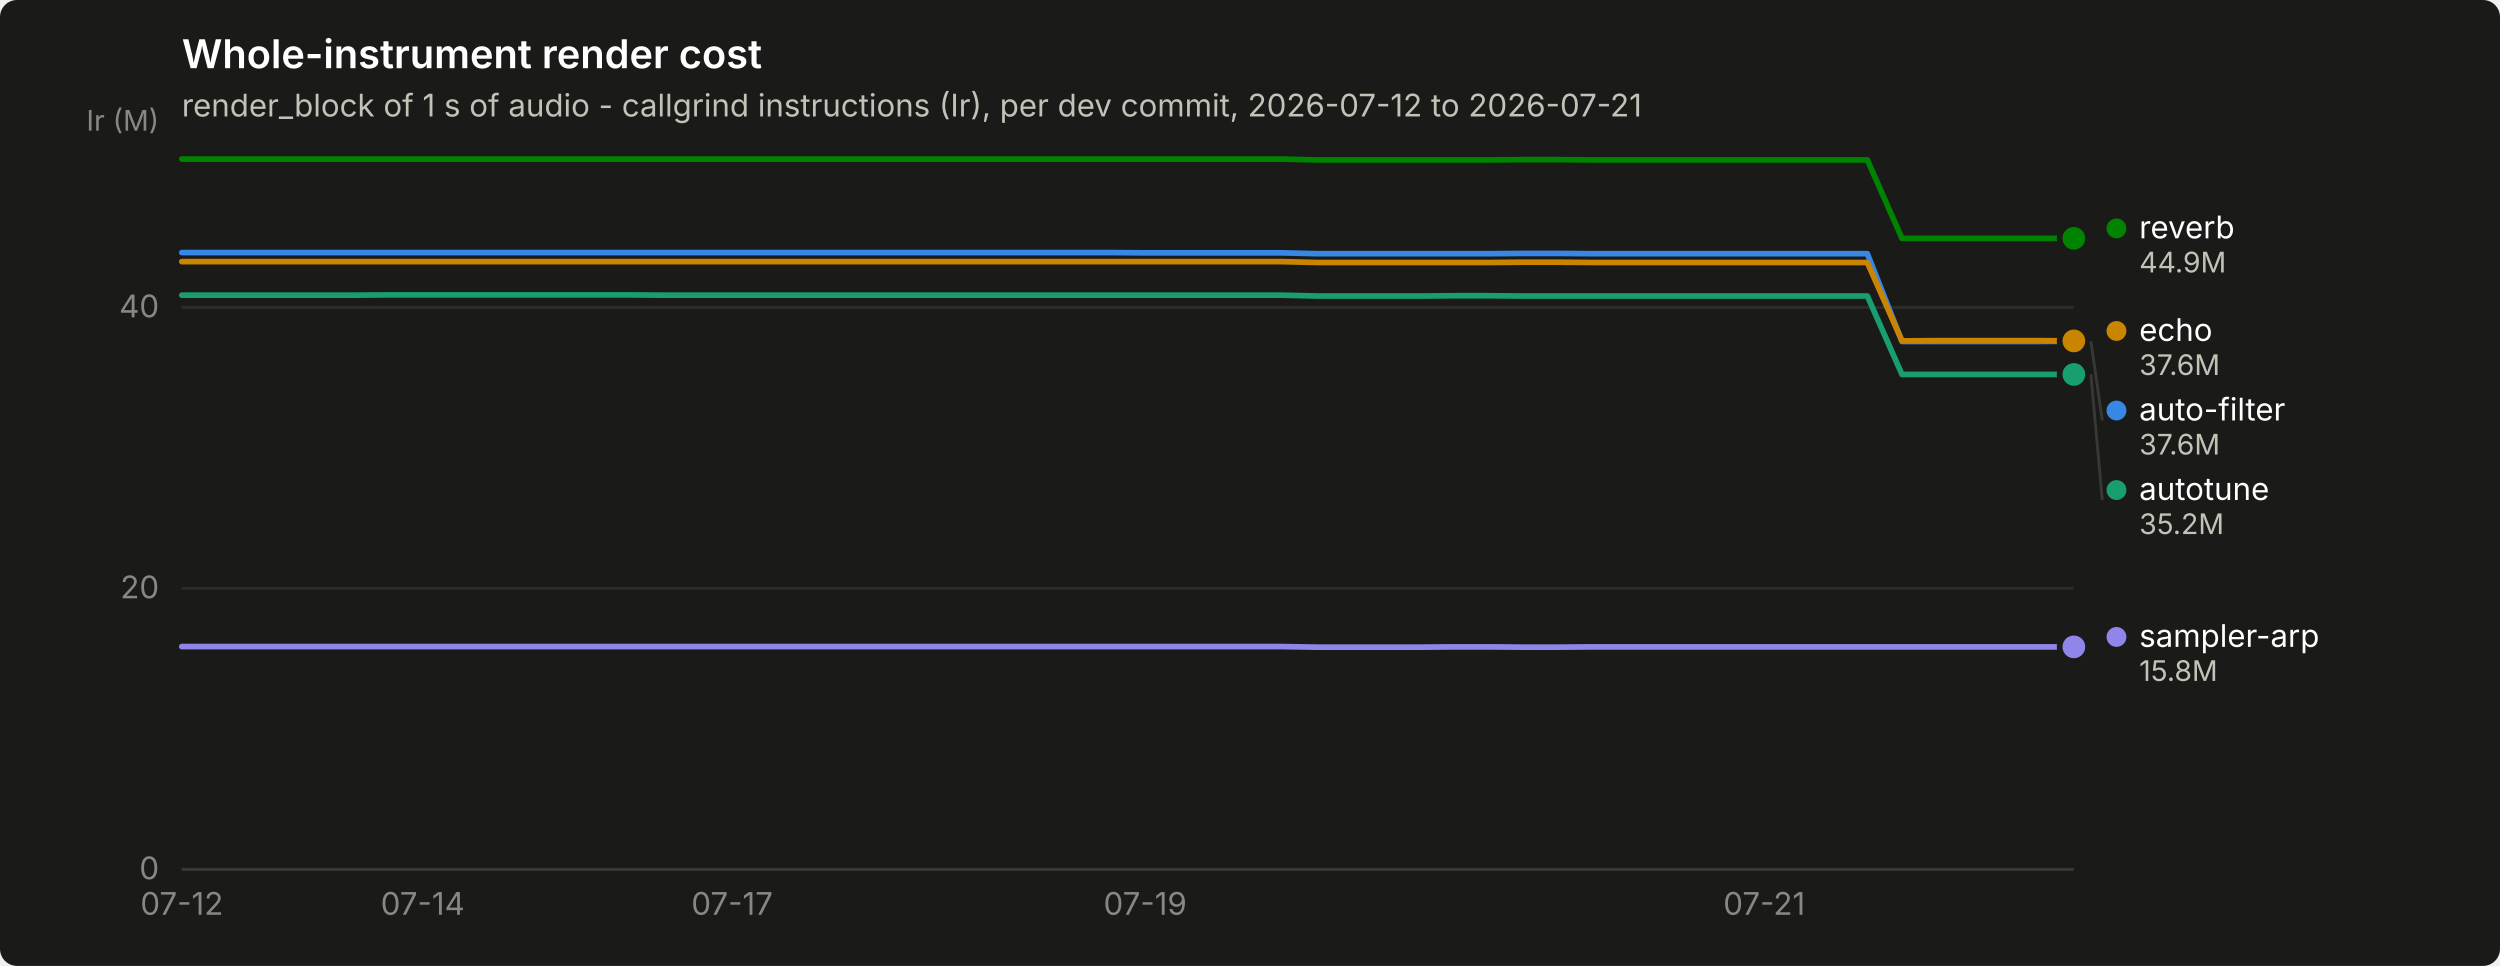
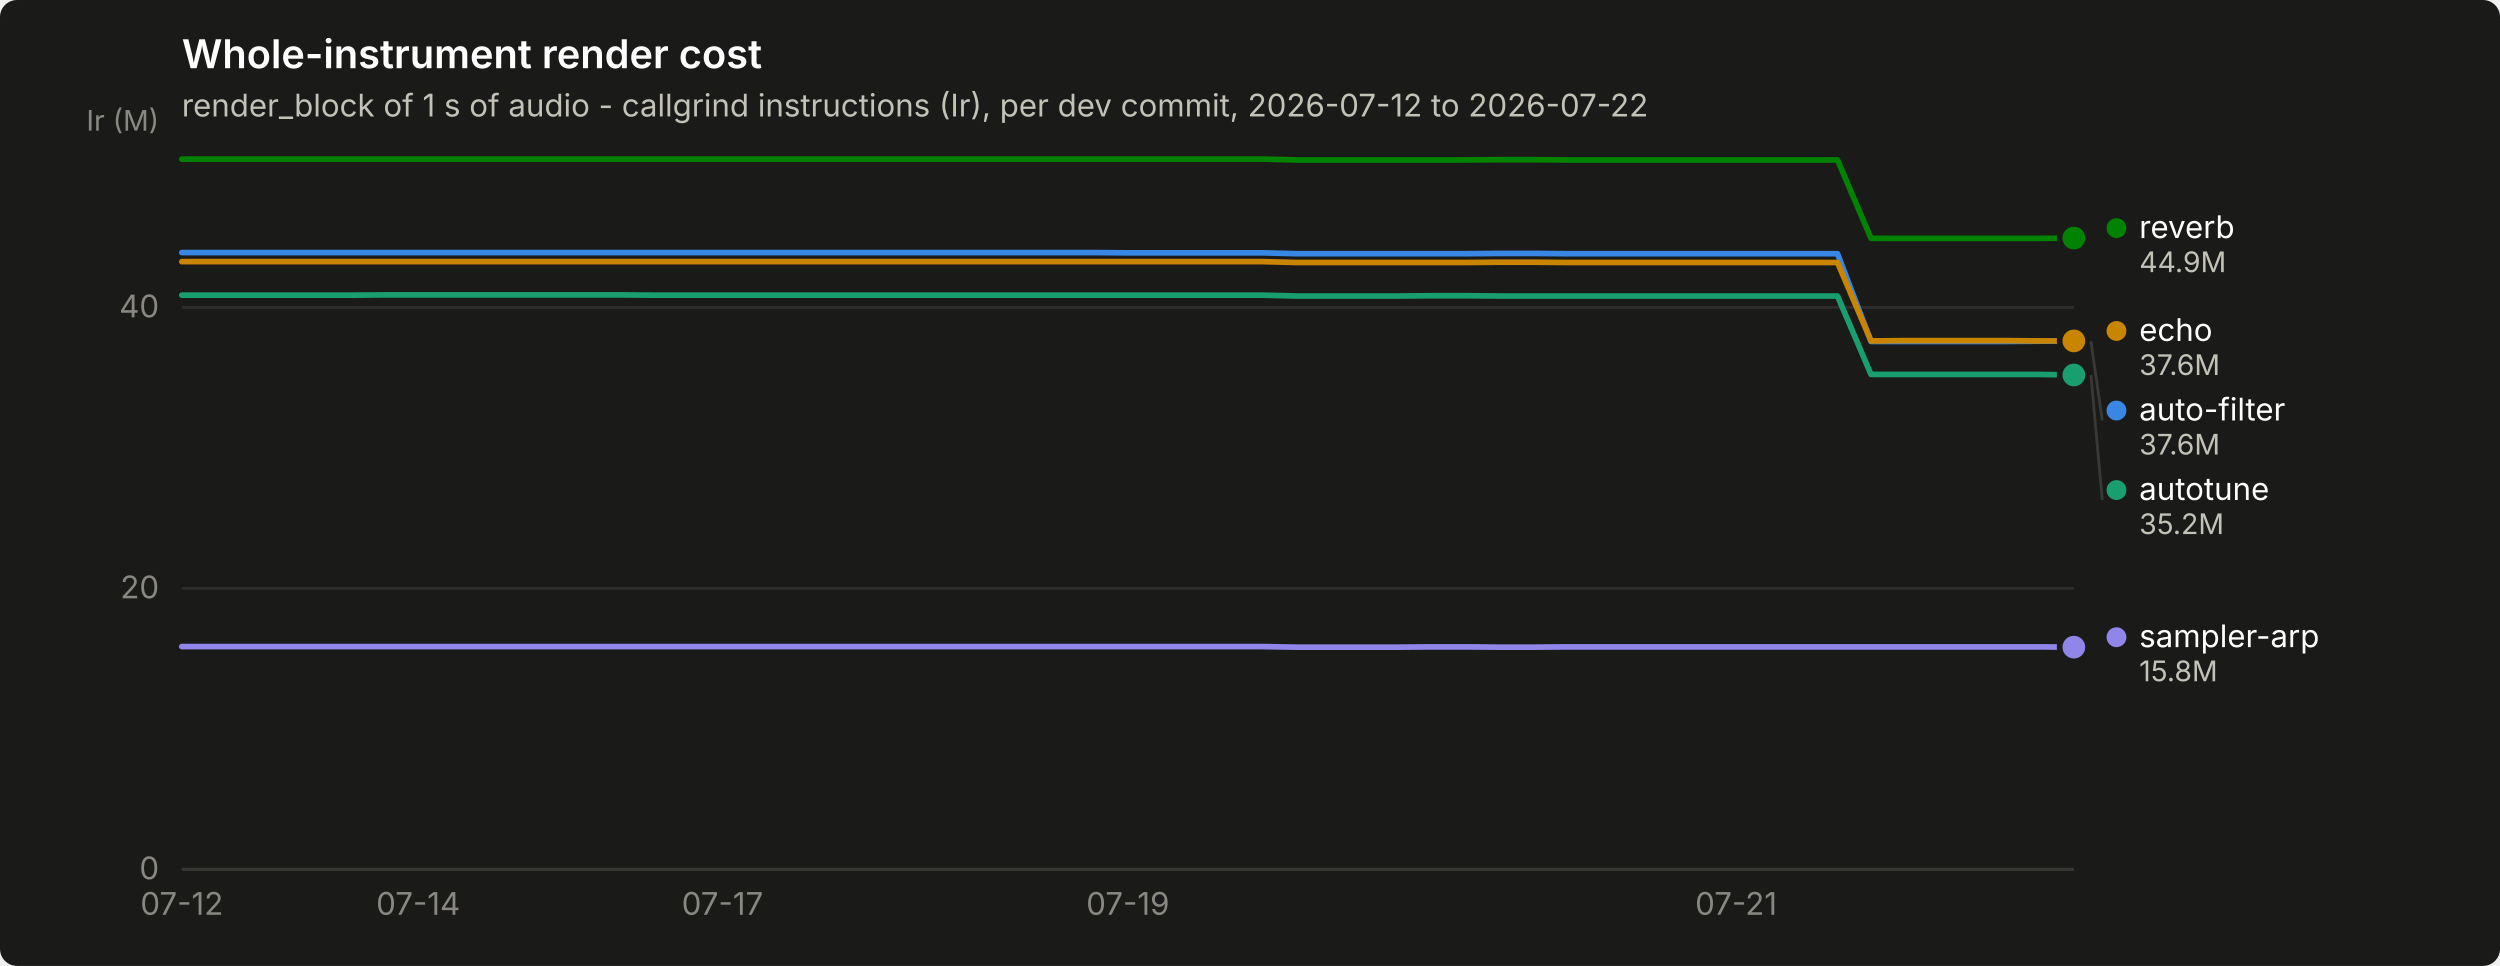
<svg xmlns="http://www.w3.org/2000/svg" width="880" height="340" viewBox="0 0 880 340" role="img" aria-label="Whole-instrument render cost">
  <rect width="880" height="340" rx="6" fill="#1a1a19" />
  <text x="64" y="24" font-family="system-ui, -apple-system, &quot;Segoe UI&quot;, sans-serif" font-size="14" font-weight="600" fill="#ffffff">Whole-instrument render cost</text>
-   <text x="64" y="41" font-family="system-ui, -apple-system, &quot;Segoe UI&quot;, sans-serif" font-size="11" fill="#c3c2b7">render_block of 1 s of audio - callgrind instructions (Ir), per dev commit, 2026-07-12 to 2026-07-21</text>
+   <text x="64" y="41" font-family="system-ui, -apple-system, &quot;Segoe UI&quot;, sans-serif" font-size="11" fill="#c3c2b7">render_block of 1 s of audio - callgrind instructions (Ir), per dev commit, 2026-07-12 to 2026-07-22</text>
  <line x1="64" y1="306.0" x2="730" y2="306.0" stroke="#2c2c2a" stroke-width="1" />
  <text x="56" y="309.5" text-anchor="end" font-family="system-ui, -apple-system, &quot;Segoe UI&quot;, sans-serif" font-size="11" style="font-variant-numeric: tabular-nums" fill="#898781">0</text>
  <line x1="64" y1="207.1" x2="730" y2="207.1" stroke="#2c2c2a" stroke-width="1" />
  <text x="56" y="210.6" text-anchor="end" font-family="system-ui, -apple-system, &quot;Segoe UI&quot;, sans-serif" font-size="11" style="font-variant-numeric: tabular-nums" fill="#898781">20</text>
  <line x1="64" y1="108.2" x2="730" y2="108.2" stroke="#2c2c2a" stroke-width="1" />
  <text x="56" y="111.7" text-anchor="end" font-family="system-ui, -apple-system, &quot;Segoe UI&quot;, sans-serif" font-size="11" style="font-variant-numeric: tabular-nums" fill="#898781">40</text>
  <text x="56" y="46" text-anchor="end" font-family="system-ui, -apple-system, &quot;Segoe UI&quot;, sans-serif" font-size="10" fill="#898781">Ir (M)</text>
  <line x1="64" y1="306" x2="730" y2="306" stroke="#383835" stroke-width="1" />
  <text x="64.0" y="322" text-anchor="middle" font-family="system-ui, -apple-system, &quot;Segoe UI&quot;, sans-serif" font-size="11" style="font-variant-numeric: tabular-nums" fill="#898781">07-12</text>
-   <text x="148.8" y="322" text-anchor="middle" font-family="system-ui, -apple-system, &quot;Segoe UI&quot;, sans-serif" font-size="11" style="font-variant-numeric: tabular-nums" fill="#898781">07-14</text>
-   <text x="257.7" y="322" text-anchor="middle" font-family="system-ui, -apple-system, &quot;Segoe UI&quot;, sans-serif" font-size="11" style="font-variant-numeric: tabular-nums" fill="#898781">07-17</text>
-   <text x="403.1" y="322" text-anchor="middle" font-family="system-ui, -apple-system, &quot;Segoe UI&quot;, sans-serif" font-size="11" style="font-variant-numeric: tabular-nums" fill="#898781">07-19</text>
-   <text x="621.0" y="322" text-anchor="middle" font-family="system-ui, -apple-system, &quot;Segoe UI&quot;, sans-serif" font-size="11" style="font-variant-numeric: tabular-nums" fill="#898781">07-21</text>
-   <path d="M64.0,88.9 L76.1,88.9 L88.2,88.9 L100.3,88.9 L112.4,88.9 L124.5,88.9 L136.7,88.9 L148.8,88.9 L160.9,88.9 L173.0,88.9 L185.1,88.9 L197.2,88.9 L209.3,88.9 L221.4,88.9 L233.5,88.9 L245.6,88.9 L257.7,88.9 L269.9,88.9 L282.0,88.9 L294.1,88.9 L306.2,88.9 L318.3,88.9 L330.4,88.9 L342.5,88.9 L354.6,88.9 L366.7,88.9 L378.8,88.9 L390.9,88.9 L403.1,89.0 L415.2,89.0 L427.3,89.0 L439.4,89.0 L451.5,89.0 L463.6,89.3 L475.7,89.3 L487.8,89.3 L499.9,89.3 L512.0,89.3 L524.1,89.3 L536.3,89.2 L548.4,89.2 L560.5,89.3 L572.6,89.3 L584.7,89.3 L596.8,89.3 L608.9,89.3 L621.0,89.3 L633.1,89.3 L645.2,89.3 L657.3,89.3 L669.5,120.2 L681.6,120.2 L693.7,120.2 L705.8,120.2 L717.9,120.2 L730.0,120.1" fill="none" stroke="#3987e5" stroke-width="2" stroke-linejoin="round" stroke-linecap="round" />
+   <text x="147.2" y="322" text-anchor="middle" font-family="system-ui, -apple-system, &quot;Segoe UI&quot;, sans-serif" font-size="11" style="font-variant-numeric: tabular-nums" fill="#898781">07-14</text>
+   <text x="254.3" y="322" text-anchor="middle" font-family="system-ui, -apple-system, &quot;Segoe UI&quot;, sans-serif" font-size="11" style="font-variant-numeric: tabular-nums" fill="#898781">07-17</text>
+   <text x="397.0" y="322" text-anchor="middle" font-family="system-ui, -apple-system, &quot;Segoe UI&quot;, sans-serif" font-size="11" style="font-variant-numeric: tabular-nums" fill="#898781">07-19</text>
+   <text x="611.1" y="322" text-anchor="middle" font-family="system-ui, -apple-system, &quot;Segoe UI&quot;, sans-serif" font-size="11" style="font-variant-numeric: tabular-nums" fill="#898781">07-21</text>
+   <path d="M64.0,88.9 L75.9,88.9 L87.8,88.9 L99.7,88.9 L111.6,88.9 L123.5,88.9 L135.4,88.9 L147.2,88.9 L159.1,88.9 L171.0,88.9 L182.9,88.9 L194.8,88.9 L206.7,88.9 L218.6,88.9 L230.5,88.9 L242.4,88.9 L254.3,88.9 L266.2,88.9 L278.1,88.9 L290.0,88.9 L301.9,88.9 L313.8,88.9 L325.6,88.9 L337.5,88.9 L349.4,88.9 L361.3,88.9 L373.2,88.9 L385.1,88.9 L397.0,89.0 L408.9,89.0 L420.8,89.0 L432.7,89.0 L444.6,89.0 L456.5,89.3 L468.4,89.3 L480.2,89.3 L492.1,89.3 L504.0,89.3 L515.9,89.3 L527.8,89.2 L539.7,89.2 L551.6,89.3 L563.5,89.3 L575.4,89.3 L587.3,89.3 L599.2,89.3 L611.1,89.3 L623.0,89.3 L634.9,89.3 L646.8,89.3 L658.6,120.2 L670.5,120.2 L682.4,120.2 L694.3,120.2 L706.2,120.2 L718.1,120.1 L730.0,120.1" fill="none" stroke="#3987e5" stroke-width="2" stroke-linejoin="round" stroke-linecap="round" />
  <circle cx="730.0" cy="120.1" r="6" fill="#1a1a19" />
  <circle cx="730.0" cy="120.1" r="4" fill="#3987e5" />
-   <path d="M64.0,103.9 L76.1,103.9 L88.2,103.9 L100.3,103.9 L112.4,103.9 L124.5,103.9 L136.7,103.8 L148.8,103.8 L160.9,103.8 L173.0,103.8 L185.1,103.8 L197.2,103.8 L209.3,103.8 L221.4,103.8 L233.5,103.9 L245.6,103.9 L257.7,103.9 L269.9,103.9 L282.0,103.9 L294.1,103.9 L306.2,103.9 L318.3,103.9 L330.4,103.9 L342.5,103.9 L354.6,103.9 L366.7,103.9 L378.8,103.9 L390.9,103.9 L403.1,103.9 L415.2,103.9 L427.3,103.9 L439.4,103.9 L451.5,103.9 L463.6,104.2 L475.7,104.2 L487.8,104.2 L499.9,104.2 L512.0,104.1 L524.1,104.1 L536.3,104.2 L548.4,104.2 L560.5,104.2 L572.6,104.2 L584.7,104.2 L596.8,104.2 L608.9,104.2 L621.0,104.2 L633.1,104.2 L645.2,104.2 L657.3,104.2 L669.5,131.8 L681.6,131.8 L693.7,131.8 L705.8,131.8 L717.9,131.8 L730.0,131.8" fill="none" stroke="#199e70" stroke-width="2" stroke-linejoin="round" stroke-linecap="round" />
-   <circle cx="730.0" cy="131.8" r="6" fill="#1a1a19" />
-   <circle cx="730.0" cy="131.8" r="4" fill="#199e70" />
-   <path d="M64.0,92.1 L76.1,92.1 L88.2,92.1 L100.3,92.1 L112.4,92.1 L124.5,92.1 L136.7,92.1 L148.8,92.1 L160.9,92.1 L173.0,92.1 L185.1,92.1 L197.2,92.1 L209.3,92.1 L221.4,92.1 L233.5,92.1 L245.6,92.1 L257.7,92.1 L269.9,92.1 L282.0,92.1 L294.1,92.1 L306.2,92.1 L318.3,92.1 L330.4,92.1 L342.5,92.1 L354.6,92.1 L366.7,92.1 L378.8,92.1 L390.9,92.1 L403.1,92.1 L415.2,92.1 L427.3,92.1 L439.4,92.1 L451.5,92.1 L463.6,92.4 L475.7,92.4 L487.8,92.4 L499.9,92.4 L512.0,92.4 L524.1,92.4 L536.3,92.3 L548.4,92.3 L560.5,92.4 L572.6,92.4 L584.7,92.4 L596.8,92.4 L608.9,92.4 L621.0,92.4 L633.1,92.4 L645.2,92.4 L657.3,92.4 L669.5,120.0 L681.6,119.9 L693.7,119.9 L705.8,119.9 L717.9,119.9 L730.0,120.0" fill="none" stroke="#c98500" stroke-width="2" stroke-linejoin="round" stroke-linecap="round" />
+   <path d="M64.0,103.9 L75.9,103.9 L87.8,103.9 L99.7,103.9 L111.6,103.9 L123.5,103.9 L135.4,103.8 L147.2,103.8 L159.1,103.8 L171.0,103.8 L182.9,103.8 L194.8,103.8 L206.7,103.8 L218.6,103.8 L230.5,103.9 L242.4,103.9 L254.3,103.9 L266.2,103.9 L278.1,103.9 L290.0,103.9 L301.9,103.9 L313.8,103.9 L325.6,103.9 L337.5,103.9 L349.4,103.9 L361.3,103.9 L373.2,103.9 L385.1,103.9 L397.0,103.9 L408.9,103.9 L420.8,103.9 L432.7,103.9 L444.6,103.9 L456.5,104.2 L468.4,104.2 L480.2,104.2 L492.1,104.2 L504.0,104.1 L515.9,104.1 L527.8,104.2 L539.7,104.2 L551.6,104.2 L563.5,104.2 L575.4,104.2 L587.3,104.2 L599.2,104.2 L611.1,104.2 L623.0,104.2 L634.9,104.2 L646.8,104.2 L658.6,131.8 L670.5,131.8 L682.4,131.8 L694.3,131.8 L706.2,131.8 L718.1,131.8 L730.0,132.0" fill="none" stroke="#199e70" stroke-width="2" stroke-linejoin="round" stroke-linecap="round" />
+   <circle cx="730.0" cy="132.0" r="6" fill="#1a1a19" />
+   <circle cx="730.0" cy="132.0" r="4" fill="#199e70" />
+   <path d="M64.0,92.1 L75.9,92.1 L87.8,92.1 L99.7,92.1 L111.6,92.1 L123.5,92.1 L135.4,92.1 L147.2,92.1 L159.1,92.1 L171.0,92.1 L182.9,92.1 L194.8,92.1 L206.7,92.1 L218.6,92.1 L230.5,92.1 L242.4,92.1 L254.3,92.1 L266.2,92.1 L278.1,92.1 L290.0,92.1 L301.9,92.1 L313.8,92.1 L325.6,92.1 L337.5,92.1 L349.4,92.1 L361.3,92.1 L373.2,92.1 L385.1,92.1 L397.0,92.1 L408.9,92.1 L420.8,92.1 L432.7,92.1 L444.6,92.1 L456.5,92.4 L468.4,92.4 L480.2,92.4 L492.1,92.4 L504.0,92.4 L515.9,92.4 L527.8,92.3 L539.7,92.3 L551.6,92.4 L563.5,92.4 L575.4,92.4 L587.3,92.4 L599.2,92.4 L611.1,92.4 L623.0,92.4 L634.9,92.4 L646.8,92.4 L658.6,120.0 L670.5,119.9 L682.4,119.9 L694.3,119.9 L706.2,119.9 L718.1,120.0 L730.0,120.0" fill="none" stroke="#c98500" stroke-width="2" stroke-linejoin="round" stroke-linecap="round" />
  <circle cx="730.0" cy="120.0" r="6" fill="#1a1a19" />
  <circle cx="730.0" cy="120.0" r="4" fill="#c98500" />
-   <path d="M64.0,56.0 L76.1,56.0 L88.2,56.0 L100.3,56.0 L112.4,56.0 L124.5,56.0 L136.7,56.0 L148.8,56.0 L160.9,56.0 L173.0,56.0 L185.1,56.0 L197.2,56.0 L209.3,56.0 L221.4,56.0 L233.5,56.0 L245.6,56.0 L257.7,56.0 L269.9,56.0 L282.0,56.0 L294.1,56.0 L306.2,56.0 L318.3,56.0 L330.4,56.0 L342.5,56.0 L354.6,56.0 L366.7,56.0 L378.8,56.0 L390.9,56.0 L403.1,56.0 L415.2,56.0 L427.3,56.0 L439.4,56.0 L451.5,56.0 L463.6,56.3 L475.7,56.3 L487.8,56.3 L499.9,56.3 L512.0,56.3 L524.1,56.3 L536.3,56.2 L548.4,56.2 L560.5,56.3 L572.6,56.3 L584.7,56.3 L596.8,56.3 L608.9,56.3 L621.0,56.3 L633.1,56.3 L645.2,56.3 L657.3,56.3 L669.5,83.9 L681.6,83.9 L693.7,83.9 L705.8,83.9 L717.9,83.9 L730.0,83.9" fill="none" stroke="#008300" stroke-width="2" stroke-linejoin="round" stroke-linecap="round" />
-   <circle cx="730.0" cy="83.9" r="6" fill="#1a1a19" />
-   <circle cx="730.0" cy="83.9" r="4" fill="#008300" />
-   <path d="M64.0,227.6 L76.1,227.6 L88.2,227.6 L100.3,227.6 L112.4,227.6 L124.5,227.6 L136.7,227.6 L148.8,227.6 L160.9,227.6 L173.0,227.6 L185.1,227.6 L197.2,227.6 L209.3,227.6 L221.4,227.6 L233.5,227.6 L245.6,227.6 L257.7,227.6 L269.9,227.6 L282.0,227.6 L294.1,227.6 L306.2,227.6 L318.3,227.6 L330.4,227.6 L342.5,227.6 L354.6,227.6 L366.7,227.6 L378.8,227.6 L390.9,227.6 L403.1,227.6 L415.2,227.6 L427.3,227.6 L439.4,227.6 L451.5,227.6 L463.6,227.8 L475.7,227.8 L487.8,227.8 L499.9,227.8 L512.0,227.7 L524.1,227.7 L536.3,227.8 L548.4,227.8 L560.5,227.7 L572.6,227.7 L584.7,227.7 L596.8,227.7 L608.9,227.7 L621.0,227.7 L633.1,227.7 L645.2,227.7 L657.3,227.7 L669.5,227.7 L681.6,227.7 L693.7,227.7 L705.8,227.7 L717.9,227.7 L730.0,227.7" fill="none" stroke="#9085e9" stroke-width="2" stroke-linejoin="round" stroke-linecap="round" />
-   <circle cx="730.0" cy="227.7" r="6" fill="#1a1a19" />
-   <circle cx="730.0" cy="227.7" r="4" fill="#9085e9" />
-   <circle cx="745.0" cy="80.4" r="3.5" fill="#008300" />
-   <text x="753.0" y="83.9" font-family="system-ui, -apple-system, &quot;Segoe UI&quot;, sans-serif" font-size="11" fill="#ffffff">reverb</text>
-   <text x="753.0" y="95.9" font-family="system-ui, -apple-system, &quot;Segoe UI&quot;, sans-serif" font-size="10" style="font-variant-numeric: tabular-nums" fill="#c3c2b7">44.9M</text>
+   <path d="M64.0,56.0 L75.9,56.0 L87.8,56.0 L99.7,56.0 L111.6,56.0 L123.5,56.0 L135.4,56.0 L147.2,56.0 L159.1,56.0 L171.0,56.0 L182.9,56.0 L194.8,56.0 L206.7,56.0 L218.6,56.0 L230.5,56.0 L242.4,56.0 L254.3,56.0 L266.2,56.0 L278.1,56.0 L290.0,56.0 L301.9,56.0 L313.8,56.0 L325.6,56.0 L337.5,56.0 L349.4,56.0 L361.3,56.0 L373.2,56.0 L385.1,56.0 L397.0,56.0 L408.9,56.0 L420.8,56.0 L432.7,56.0 L444.6,56.0 L456.5,56.3 L468.4,56.3 L480.2,56.3 L492.1,56.3 L504.0,56.3 L515.9,56.3 L527.8,56.2 L539.7,56.2 L551.6,56.3 L563.5,56.3 L575.4,56.3 L587.3,56.3 L599.2,56.3 L611.1,56.3 L623.0,56.3 L634.9,56.3 L646.8,56.3 L658.6,83.9 L670.5,83.9 L682.4,83.9 L694.3,83.9 L706.2,83.9 L718.1,83.9 L730.0,83.8" fill="none" stroke="#008300" stroke-width="2" stroke-linejoin="round" stroke-linecap="round" />
+   <circle cx="730.0" cy="83.8" r="6" fill="#1a1a19" />
+   <circle cx="730.0" cy="83.8" r="4" fill="#008300" />
+   <path d="M64.0,227.6 L75.9,227.6 L87.8,227.6 L99.7,227.6 L111.6,227.6 L123.5,227.6 L135.4,227.6 L147.2,227.6 L159.1,227.6 L171.0,227.6 L182.9,227.6 L194.8,227.6 L206.7,227.6 L218.6,227.6 L230.5,227.6 L242.4,227.6 L254.3,227.6 L266.2,227.6 L278.1,227.6 L290.0,227.6 L301.9,227.6 L313.8,227.6 L325.6,227.6 L337.5,227.6 L349.4,227.6 L361.3,227.6 L373.2,227.6 L385.1,227.6 L397.0,227.6 L408.9,227.6 L420.8,227.6 L432.7,227.6 L444.6,227.6 L456.5,227.8 L468.4,227.8 L480.2,227.8 L492.1,227.8 L504.0,227.7 L515.9,227.7 L527.8,227.8 L539.7,227.8 L551.6,227.7 L563.5,227.7 L575.4,227.7 L587.3,227.7 L599.2,227.7 L611.1,227.7 L623.0,227.7 L634.9,227.7 L646.8,227.7 L658.6,227.7 L670.5,227.7 L682.4,227.7 L694.3,227.7 L706.2,227.7 L718.1,227.7 L730.0,227.8" fill="none" stroke="#9085e9" stroke-width="2" stroke-linejoin="round" stroke-linecap="round" />
+   <circle cx="730.0" cy="227.8" r="6" fill="#1a1a19" />
+   <circle cx="730.0" cy="227.8" r="4" fill="#9085e9" />
+   <circle cx="745.0" cy="80.3" r="3.5" fill="#008300" />
+   <text x="753.0" y="83.8" font-family="system-ui, -apple-system, &quot;Segoe UI&quot;, sans-serif" font-size="11" fill="#ffffff">reverb</text>
+   <text x="753.0" y="95.8" font-family="system-ui, -apple-system, &quot;Segoe UI&quot;, sans-serif" font-size="10" style="font-variant-numeric: tabular-nums" fill="#c3c2b7">44.9M</text>
  <circle cx="745.0" cy="116.5" r="3.5" fill="#c98500" />
  <text x="753.0" y="120.0" font-family="system-ui, -apple-system, &quot;Segoe UI&quot;, sans-serif" font-size="11" fill="#ffffff">echo</text>
  <text x="753.0" y="132.0" font-family="system-ui, -apple-system, &quot;Segoe UI&quot;, sans-serif" font-size="10" style="font-variant-numeric: tabular-nums" fill="#c3c2b7">37.6M</text>
  <line x1="736.0" y1="120.1" x2="740.0" y2="148.0" stroke="#383835" stroke-width="1" />
  <circle cx="745.0" cy="144.5" r="3.5" fill="#3987e5" />
  <text x="753.0" y="148.0" font-family="system-ui, -apple-system, &quot;Segoe UI&quot;, sans-serif" font-size="11" fill="#ffffff">auto-filter</text>
  <text x="753.0" y="160.0" font-family="system-ui, -apple-system, &quot;Segoe UI&quot;, sans-serif" font-size="10" style="font-variant-numeric: tabular-nums" fill="#c3c2b7">37.6M</text>
-   <line x1="736.0" y1="131.8" x2="740.0" y2="176.0" stroke="#383835" stroke-width="1" />
+   <line x1="736.0" y1="132.0" x2="740.0" y2="176.0" stroke="#383835" stroke-width="1" />
  <circle cx="745.0" cy="172.5" r="3.5" fill="#199e70" />
  <text x="753.0" y="176.0" font-family="system-ui, -apple-system, &quot;Segoe UI&quot;, sans-serif" font-size="11" fill="#ffffff">autotune</text>
  <text x="753.0" y="188.0" font-family="system-ui, -apple-system, &quot;Segoe UI&quot;, sans-serif" font-size="10" style="font-variant-numeric: tabular-nums" fill="#c3c2b7">35.2M</text>
-   <circle cx="745.0" cy="224.2" r="3.5" fill="#9085e9" />
-   <text x="753.0" y="227.7" font-family="system-ui, -apple-system, &quot;Segoe UI&quot;, sans-serif" font-size="11" fill="#ffffff">sampler-arp</text>
-   <text x="753.0" y="239.7" font-family="system-ui, -apple-system, &quot;Segoe UI&quot;, sans-serif" font-size="10" style="font-variant-numeric: tabular-nums" fill="#c3c2b7">15.8M</text>
+   <circle cx="745.0" cy="224.3" r="3.5" fill="#9085e9" />
+   <text x="753.0" y="227.8" font-family="system-ui, -apple-system, &quot;Segoe UI&quot;, sans-serif" font-size="11" fill="#ffffff">sampler-arp</text>
+   <text x="753.0" y="239.8" font-family="system-ui, -apple-system, &quot;Segoe UI&quot;, sans-serif" font-size="10" style="font-variant-numeric: tabular-nums" fill="#c3c2b7">15.8M</text>
</svg>
